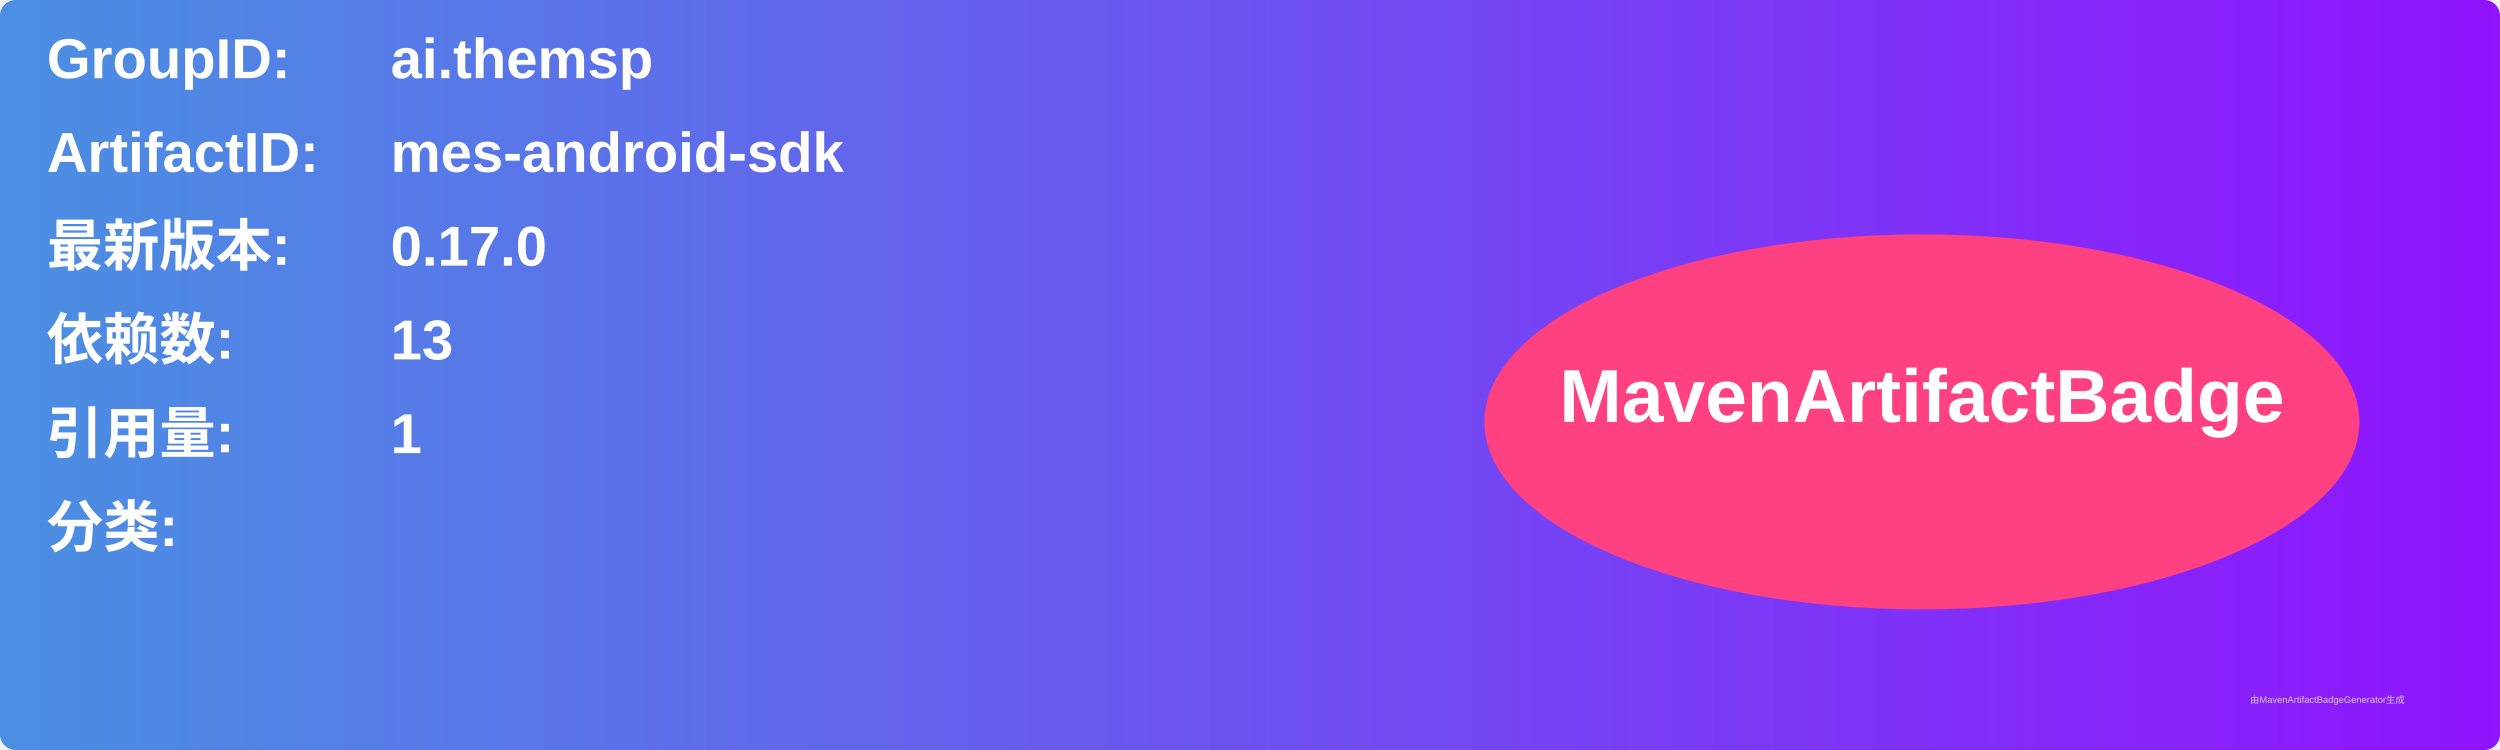
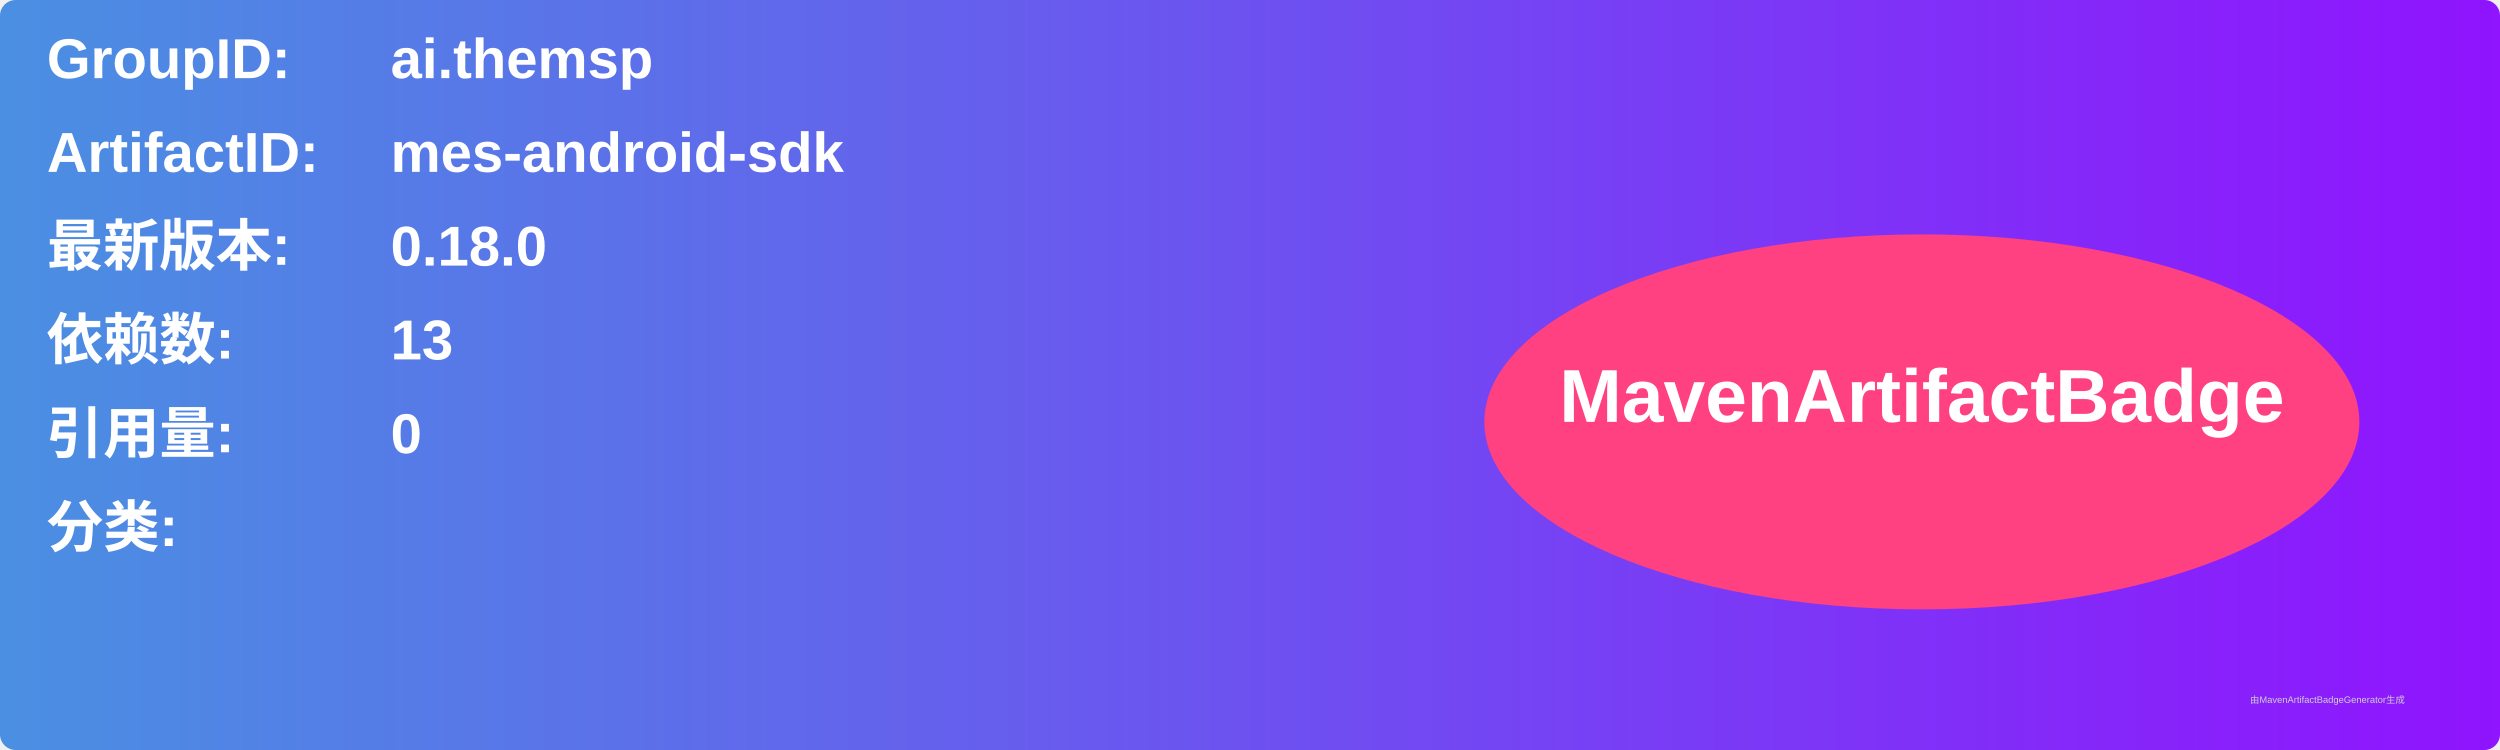
<svg xmlns="http://www.w3.org/2000/svg" width="800" height="240" viewBox="0 0 800 240">
  <linearGradient id="grad" x1="0%" y1="0%" x2="100%" y2="0%">
    <stop offset="0%" stop-color="#4a90e2" />
    <stop offset="100%" stop-color="#9013fe" />
  </linearGradient>
  <rect width="100%" height="100%" rx="5" ry="5" fill="url(#grad)" />
  <g transform="translate(15, 15)">
    <text x="0" y="10" font-family="Arial" font-size="18" fill="white" font-weight="bold" width="260">GroupID:</text>
    <text x="110" y="10" font-family="Arial" font-size="18" fill="white" font-weight="bold" width="460">ai.themsp</text>
    <text x="0" y="40" font-family="Arial" font-size="18" fill="white" font-weight="bold" width="260">ArtifactID:</text>
    <text x="110" y="40" font-family="Arial" font-size="18" fill="white" font-weight="bold" width="460">mes-android-sdk</text>
    <text x="0" y="70" font-family="Arial" font-size="18" fill="white" font-weight="bold">最新版本:</text>
    <text x="110" y="70" font-family="Arial" font-size="18" fill="white" font-weight="bold">
-       <tspan font-weight="bold">0.17.0</tspan>
+       <tspan font-weight="bold">0.18.0</tspan>
    </text>
    <text x="0" y="100" font-family="Arial" font-size="18" fill="white" font-weight="bold">依赖数: </text>
    <text x="110" y="100" font-family="Arial" font-size="18" fill="white">
      <tspan font-weight="bold">13</tspan>
    </text>
    <text x="0" y="130" font-family="Arial" font-size="18" fill="white" font-weight="bold">引用量: </text>
    <text x="110" y="130" font-family="Arial" font-size="18" fill="white">
-       <tspan font-weight="bold">1</tspan>
+       <tspan font-weight="bold">0</tspan>
    </text>
    <text x="0" y="160" font-family="Arial" font-size="18" fill="white" font-weight="bold">分类:</text>
    <text x="10" y="190" font-family="Arial" font-size="10" fill="white">
      <tspan font-weight="bold" />
    </text>
    <ellipse cx="600" cy="120" rx="140" ry="60" fill="#ff4081" />
    <text x="600" y="120" text-anchor="middle" font-family="Arial" font-size="24" fill="white" font-weight="bold">MavenArtifactBadge</text>
  </g>
  <text x="720" y="225" font-family="Arial" font-size="3" fill="#d0d0d0">由MavenArtifactBadgeGenerator生成</text>
</svg>
